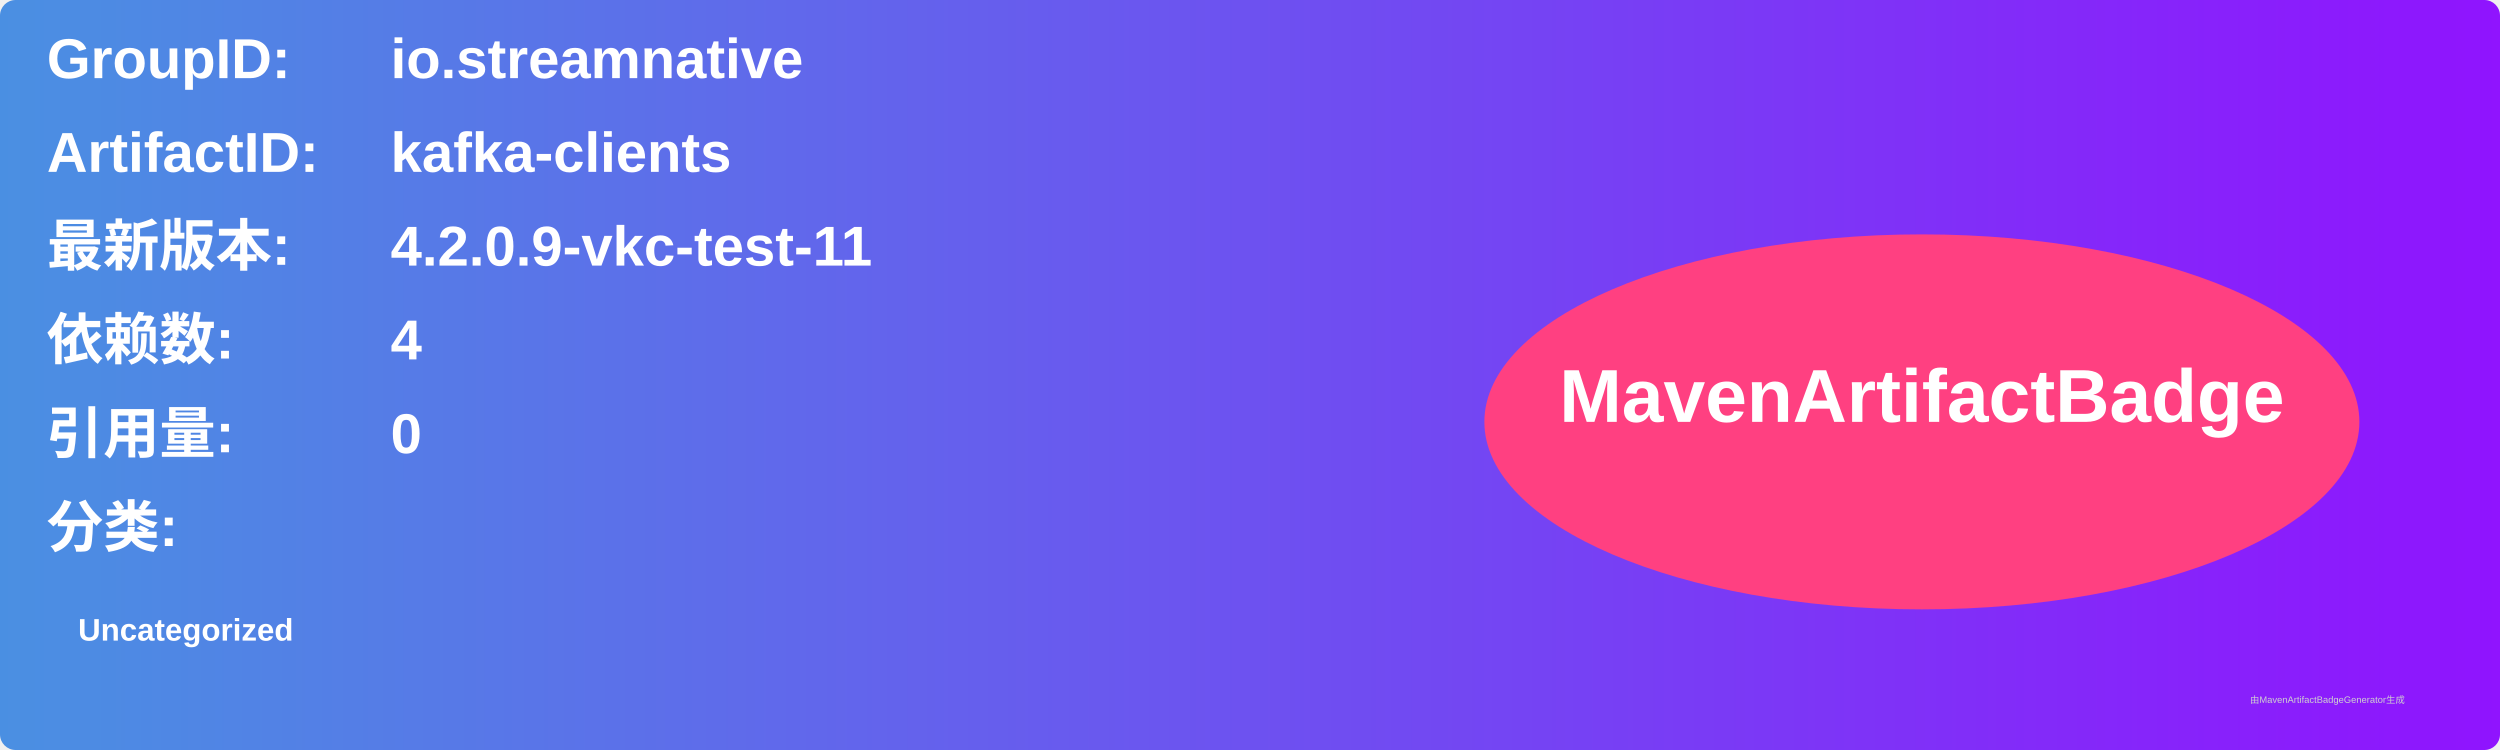
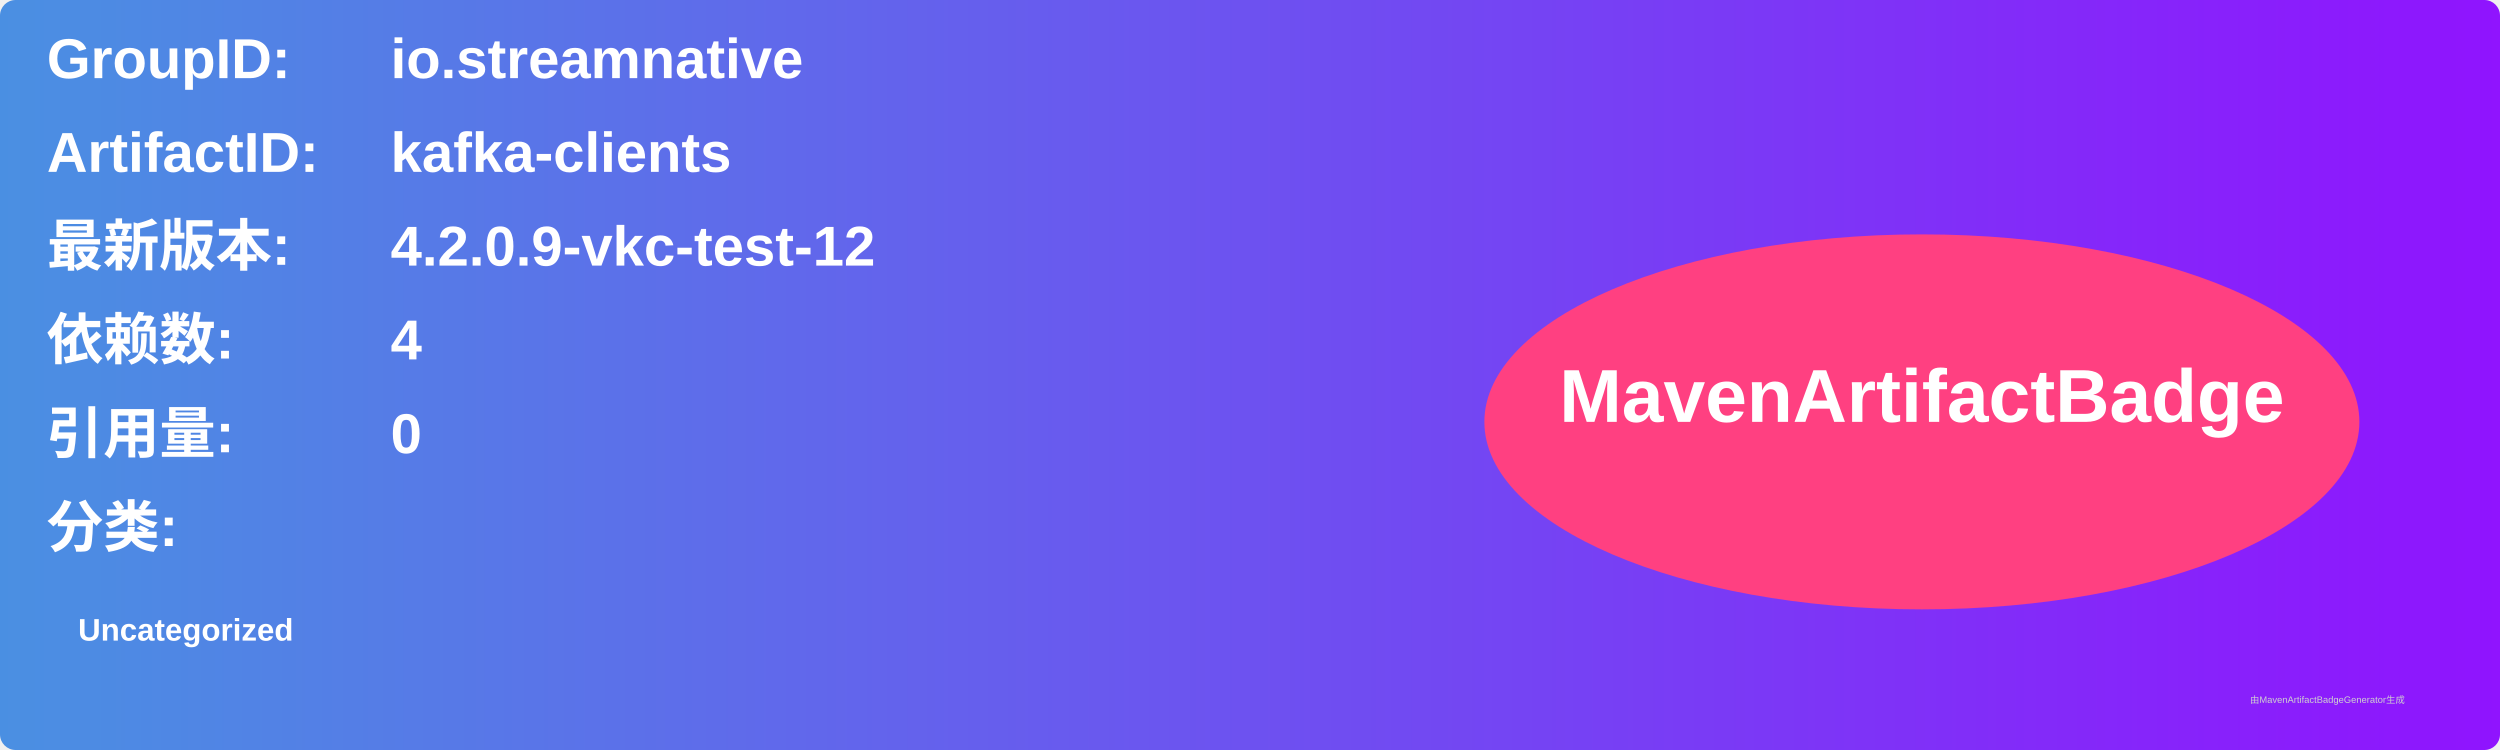
<svg xmlns="http://www.w3.org/2000/svg" width="800" height="240" viewBox="0 0 800 240">
  <linearGradient id="grad" x1="0%" y1="0%" x2="100%" y2="0%">
    <stop offset="0%" stop-color="#4a90e2" />
    <stop offset="100%" stop-color="#9013fe" />
  </linearGradient>
  <rect width="100%" height="100%" rx="5" ry="5" fill="url(#grad)" />
  <g transform="translate(15, 15)">
    <text x="0" y="10" font-family="Arial" font-size="18" fill="white" font-weight="bold" width="260">GroupID:</text>
    <text x="110" y="10" font-family="Arial" font-size="18" fill="white" font-weight="bold" width="460">io.streamnative</text>
    <text x="0" y="40" font-family="Arial" font-size="18" fill="white" font-weight="bold" width="260">ArtifactID:</text>
    <text x="110" y="40" font-family="Arial" font-size="18" fill="white" font-weight="bold" width="460">kafka-clients</text>
    <text x="0" y="70" font-family="Arial" font-size="18" fill="white" font-weight="bold">最新版本:</text>
    <text x="110" y="70" font-family="Arial" font-size="18" fill="white" font-weight="bold">
-       <tspan font-weight="bold">4.2.0.9-vkc-test-11</tspan>
+       <tspan font-weight="bold">4.2.0.9-vkc-test-12</tspan>
    </text>
    <text x="0" y="100" font-family="Arial" font-size="18" fill="white" font-weight="bold">依赖数: </text>
    <text x="110" y="100" font-family="Arial" font-size="18" fill="white">
      <tspan font-weight="bold">4</tspan>
    </text>
    <text x="0" y="130" font-family="Arial" font-size="18" fill="white" font-weight="bold">引用量: </text>
    <text x="110" y="130" font-family="Arial" font-size="18" fill="white">
      <tspan font-weight="bold">0</tspan>
    </text>
    <text x="0" y="160" font-family="Arial" font-size="18" fill="white" font-weight="bold">分类:</text>
    <text x="10" y="190" font-family="Arial" font-size="10" fill="white">
      <tspan font-weight="bold">Uncategorized</tspan>
    </text>
    <ellipse cx="600" cy="120" rx="140" ry="60" fill="#ff4081" />
    <text x="600" y="120" text-anchor="middle" font-family="Arial" font-size="24" fill="white" font-weight="bold">MavenArtifactBadge</text>
  </g>
  <text x="720" y="225" font-family="Arial" font-size="3" fill="#d0d0d0">由MavenArtifactBadgeGenerator生成</text>
</svg>
